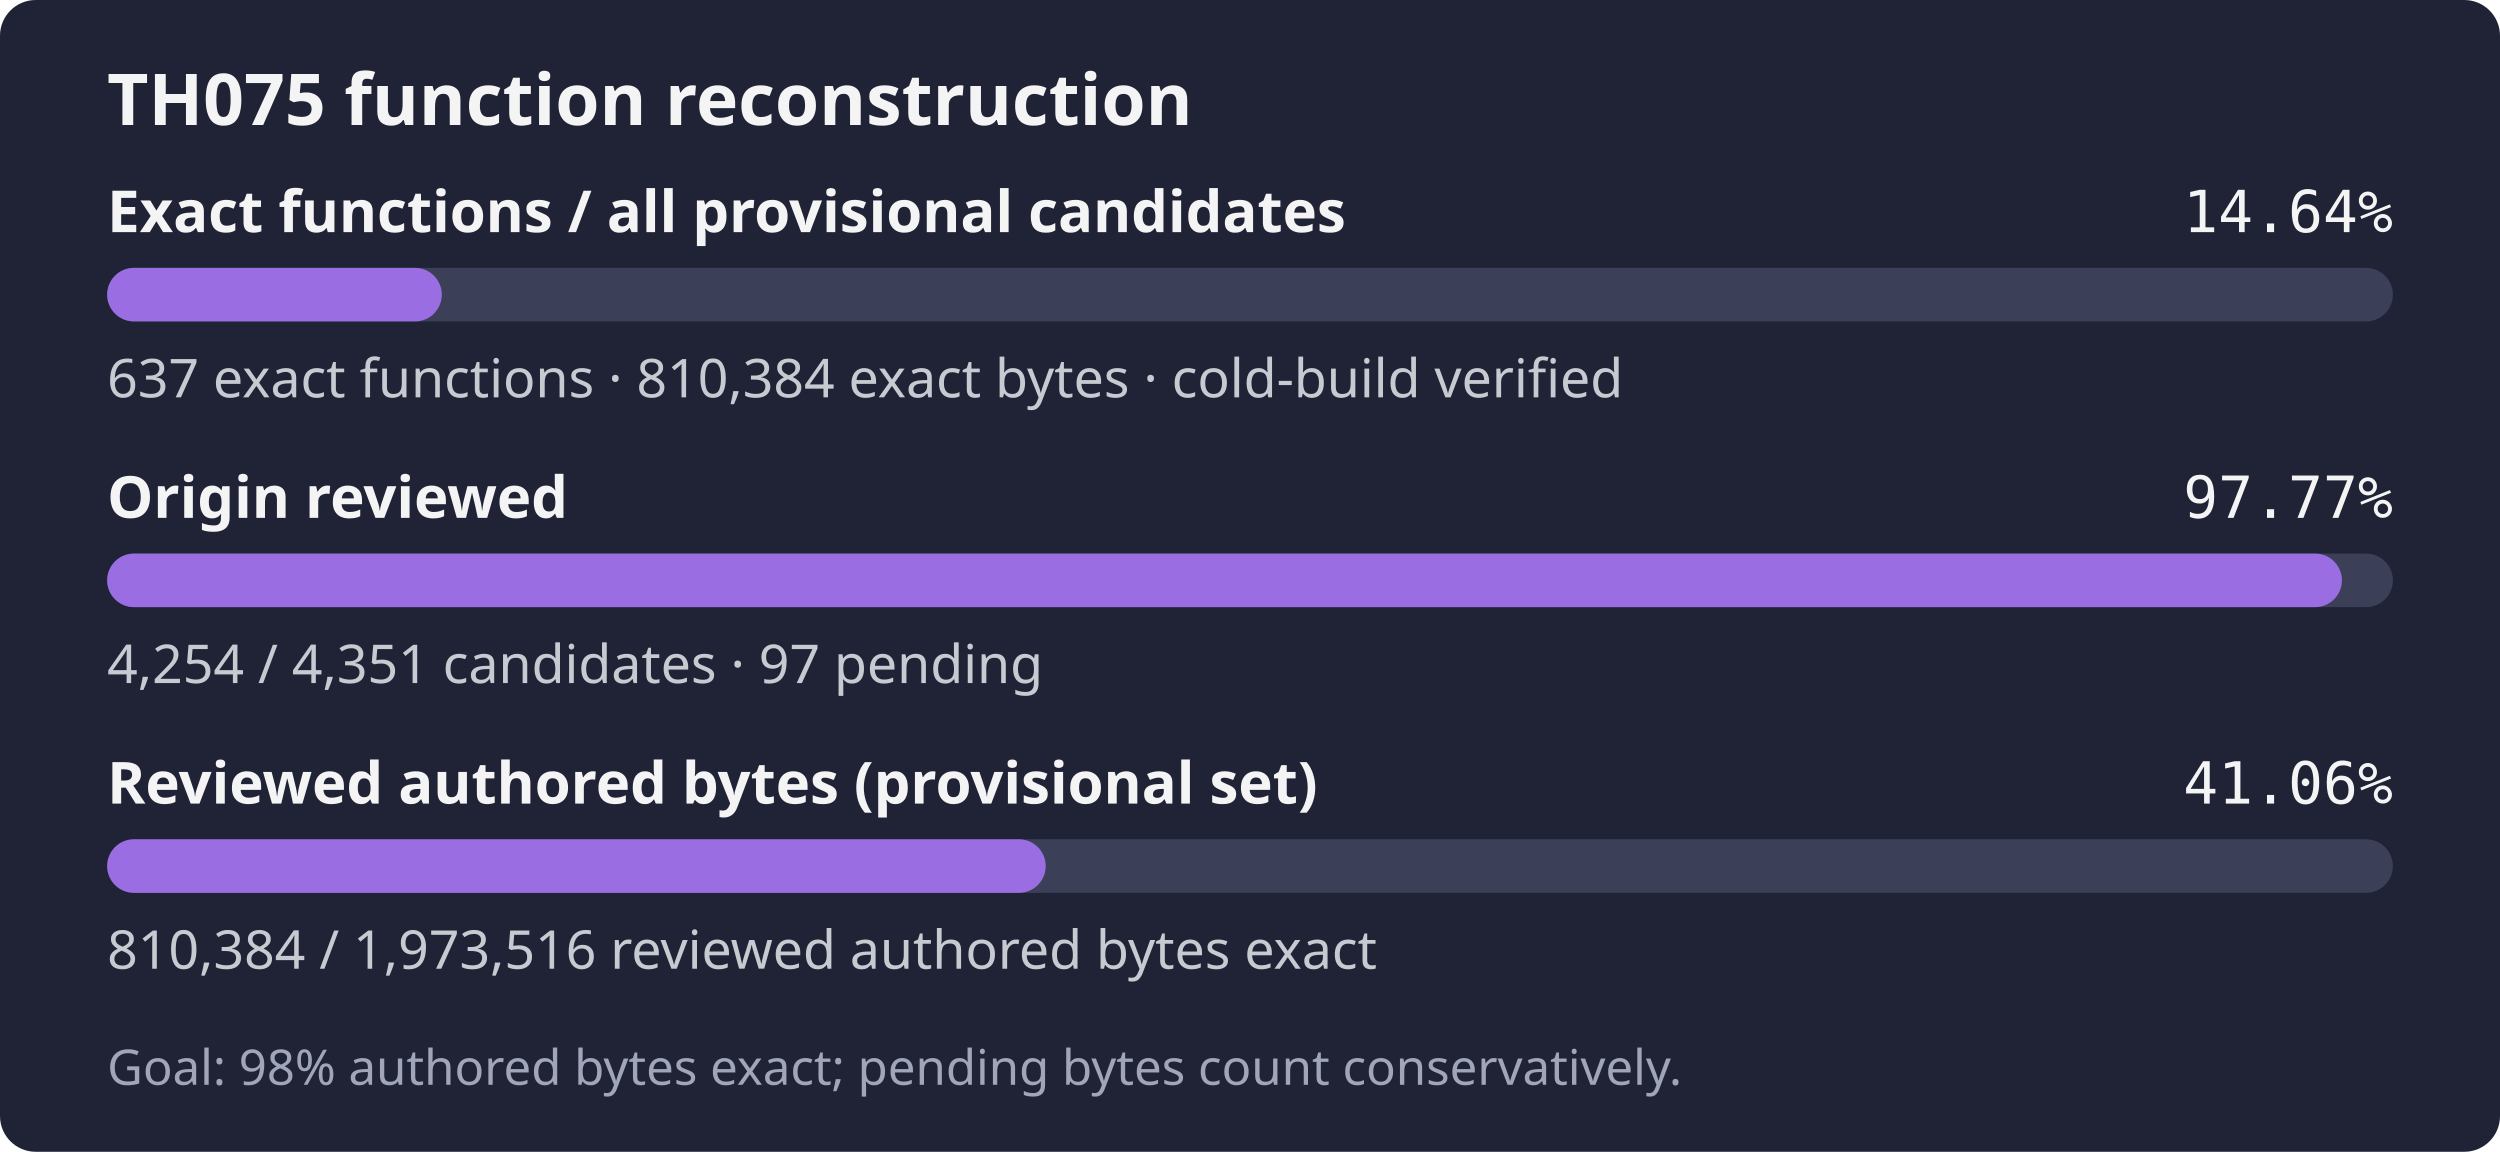
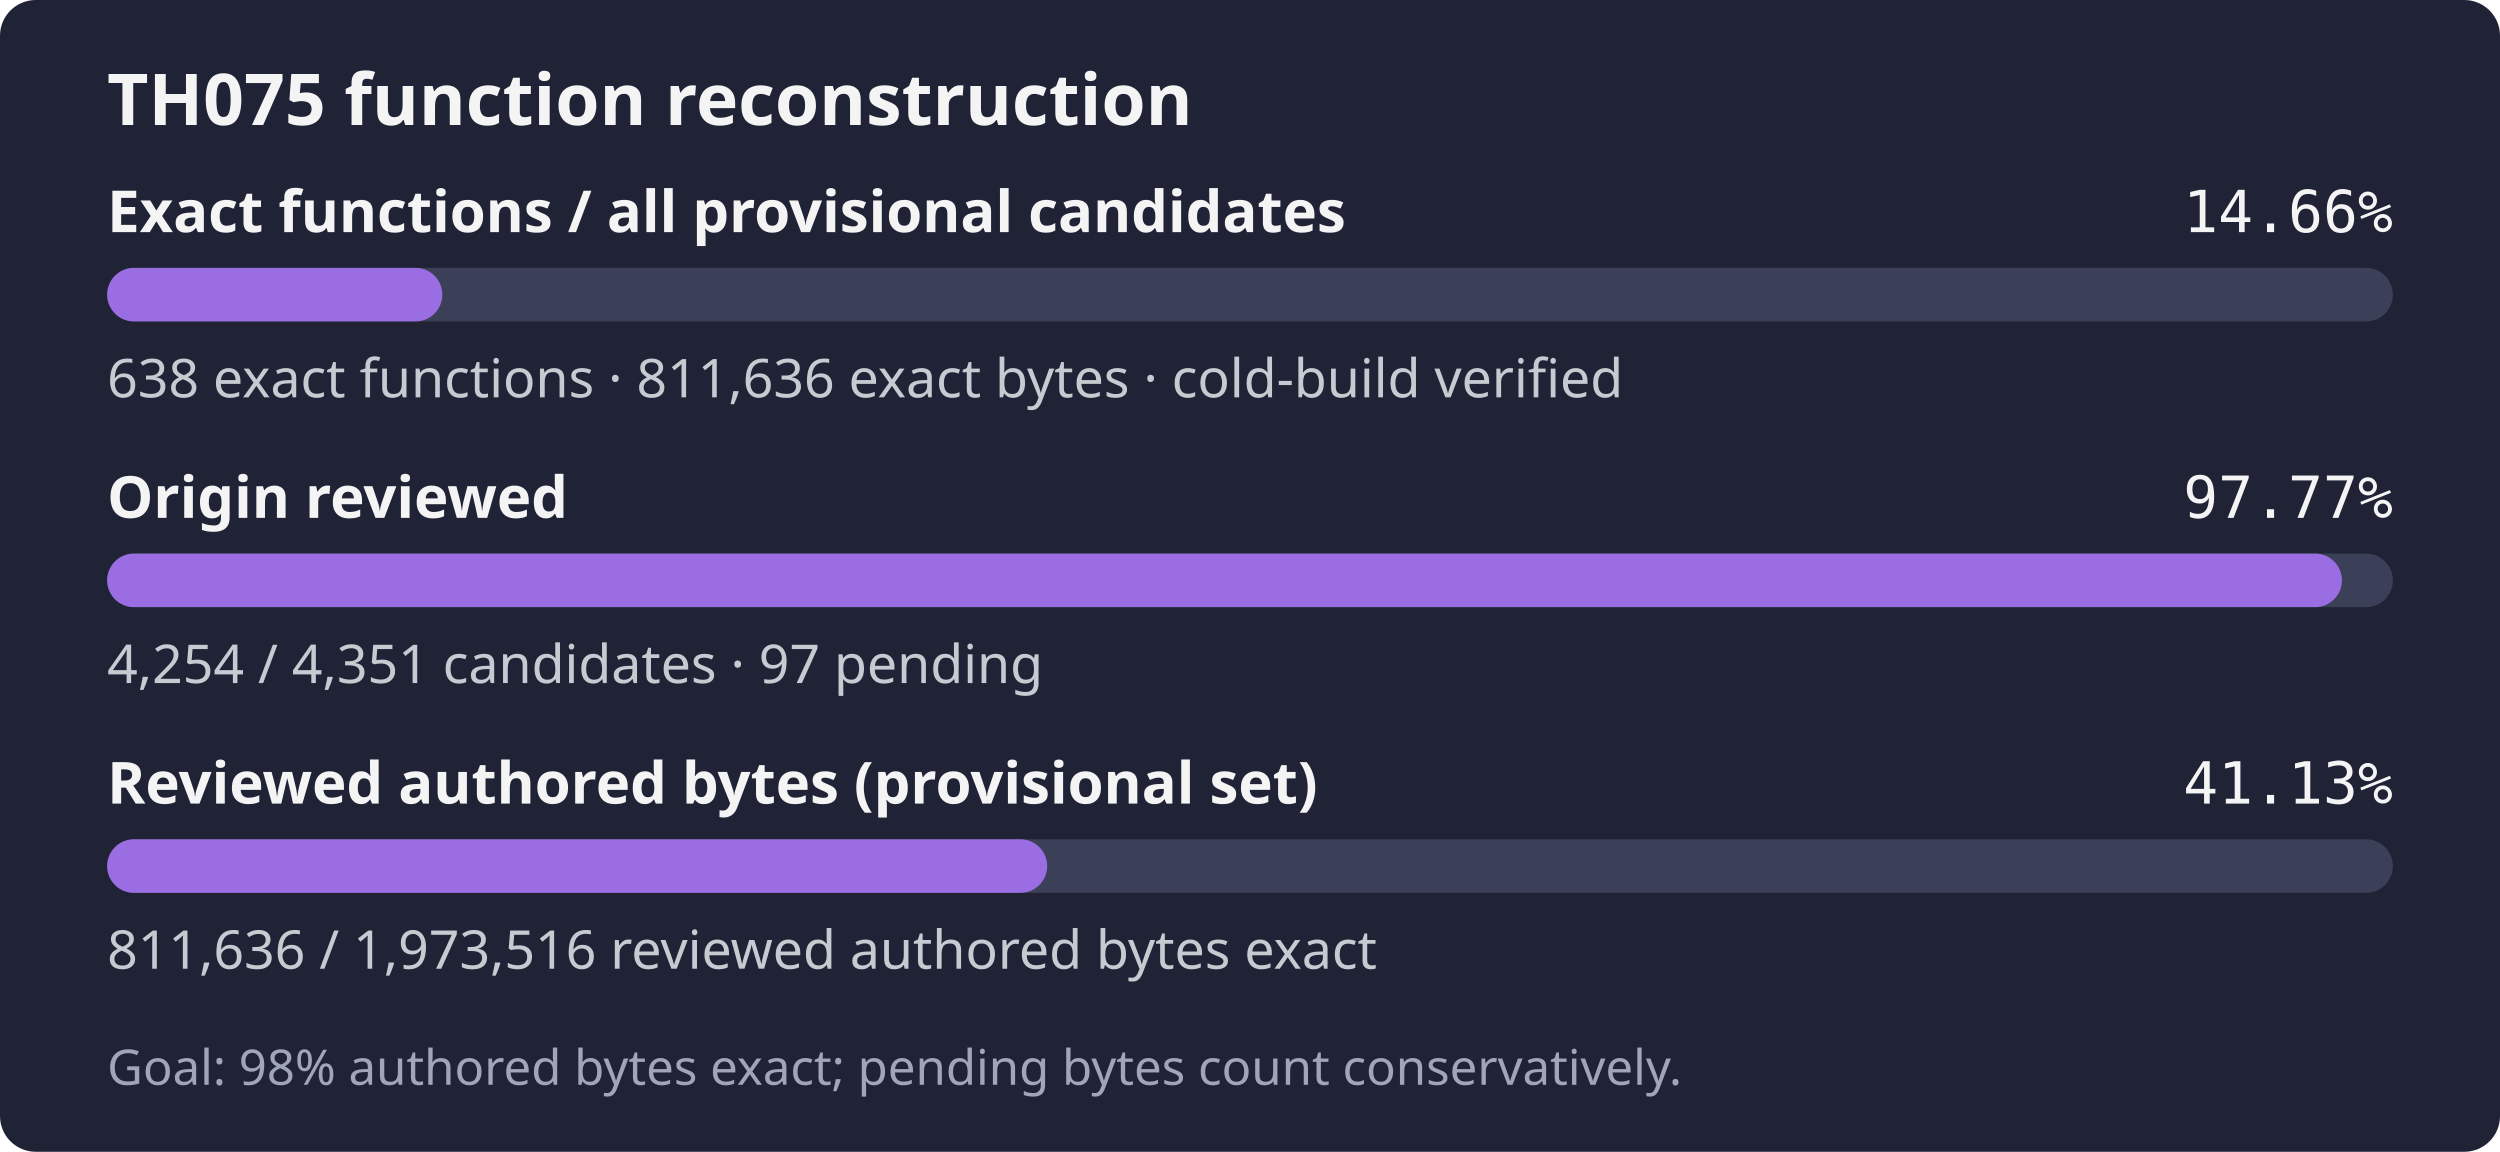
- <svg xmlns="http://www.w3.org/2000/svg" width="560" height="258" role="img" aria-label="TH075: 637 exact functions, 810,384 exact bytes; 4,254 of 4,351 candidates reviewed; Goal: 98% authored bytes exact; pending bytes count conservatively.">
+ <svg xmlns="http://www.w3.org/2000/svg" width="560" height="258" role="img" aria-label="TH075: 638 exact functions, 811,636 exact bytes; 4,254 of 4,351 candidates reviewed; Goal: 98% authored bytes exact; pending bytes count conservatively.">
  <rect width="560" height="258" rx="8" fill="#1f2335" />
  <text x="24" y="28" fill="#f4f4f5" font-family="sans-serif" font-size="16" font-weight="600">TH075 function reconstruction</text>
  <text x="24" y="52" fill="#f4f4f5" font-family="sans-serif" font-size="13" font-weight="600">Exact functions / all provisional candidates</text>
-   <text x="536" y="52" fill="#f4f4f5" text-anchor="end" font-family="monospace" font-size="13">14.64%</text>
+   <text x="536" y="52" fill="#f4f4f5" text-anchor="end" font-family="monospace" font-size="13">14.66%</text>
  <rect x="24" y="60" width="512" height="12" rx="6" fill="#3b4058" />
-   <rect x="24" y="60" width="74.96" height="12" rx="6" fill="#9b6de3" />
-   <text x="24" y="89" fill="#c8cad2" font-family="sans-serif" font-size="12">637 exact functions · 810,384 exact bytes · cold-build verified</text>
+   <rect x="24" y="60" width="75.08" height="12" rx="6" fill="#9b6de3" />
+   <text x="24" y="89" fill="#c8cad2" font-family="sans-serif" font-size="12">638 exact functions · 811,636 exact bytes · cold-build verified</text>
  <text x="24" y="116" fill="#f4f4f5" font-family="sans-serif" font-size="13" font-weight="600">Origin reviewed</text>
  <text x="536" y="116" fill="#f4f4f5" text-anchor="end" font-family="monospace" font-size="13">97.77%</text>
  <rect x="24" y="124" width="512" height="12" rx="6" fill="#3b4058" />
  <rect x="24" y="124" width="500.59" height="12" rx="6" fill="#9b6de3" />
  <text x="24" y="153" fill="#c8cad2" font-family="sans-serif" font-size="12">4,254 / 4,351 candidates · 97 pending</text>
  <text x="24" y="180" fill="#f4f4f5" font-family="sans-serif" font-size="13" font-weight="600">Reviewed authored bytes (provisional set)</text>
-   <text x="536" y="180" fill="#f4f4f5" text-anchor="end" font-family="monospace" font-size="13">41.06%</text>
+   <text x="536" y="180" fill="#f4f4f5" text-anchor="end" font-family="monospace" font-size="13">41.13%</text>
  <rect x="24" y="188" width="512" height="12" rx="6" fill="#3b4058" />
-   <rect x="24" y="188" width="210.24" height="12" rx="6" fill="#9b6de3" />
-   <text x="24" y="217" fill="#c8cad2" font-family="sans-serif" font-size="12">810,384 / 1,973,516 reviewed authored bytes exact</text>
+   <rect x="24" y="188" width="210.57" height="12" rx="6" fill="#9b6de3" />
+   <text x="24" y="217" fill="#c8cad2" font-family="sans-serif" font-size="12">811,636 / 1,973,516 reviewed authored bytes exact</text>
  <text x="24" y="243" fill="#a0a5ba" font-family="sans-serif" font-size="11">Goal: 98% authored bytes exact; pending bytes count conservatively.</text>
</svg>
